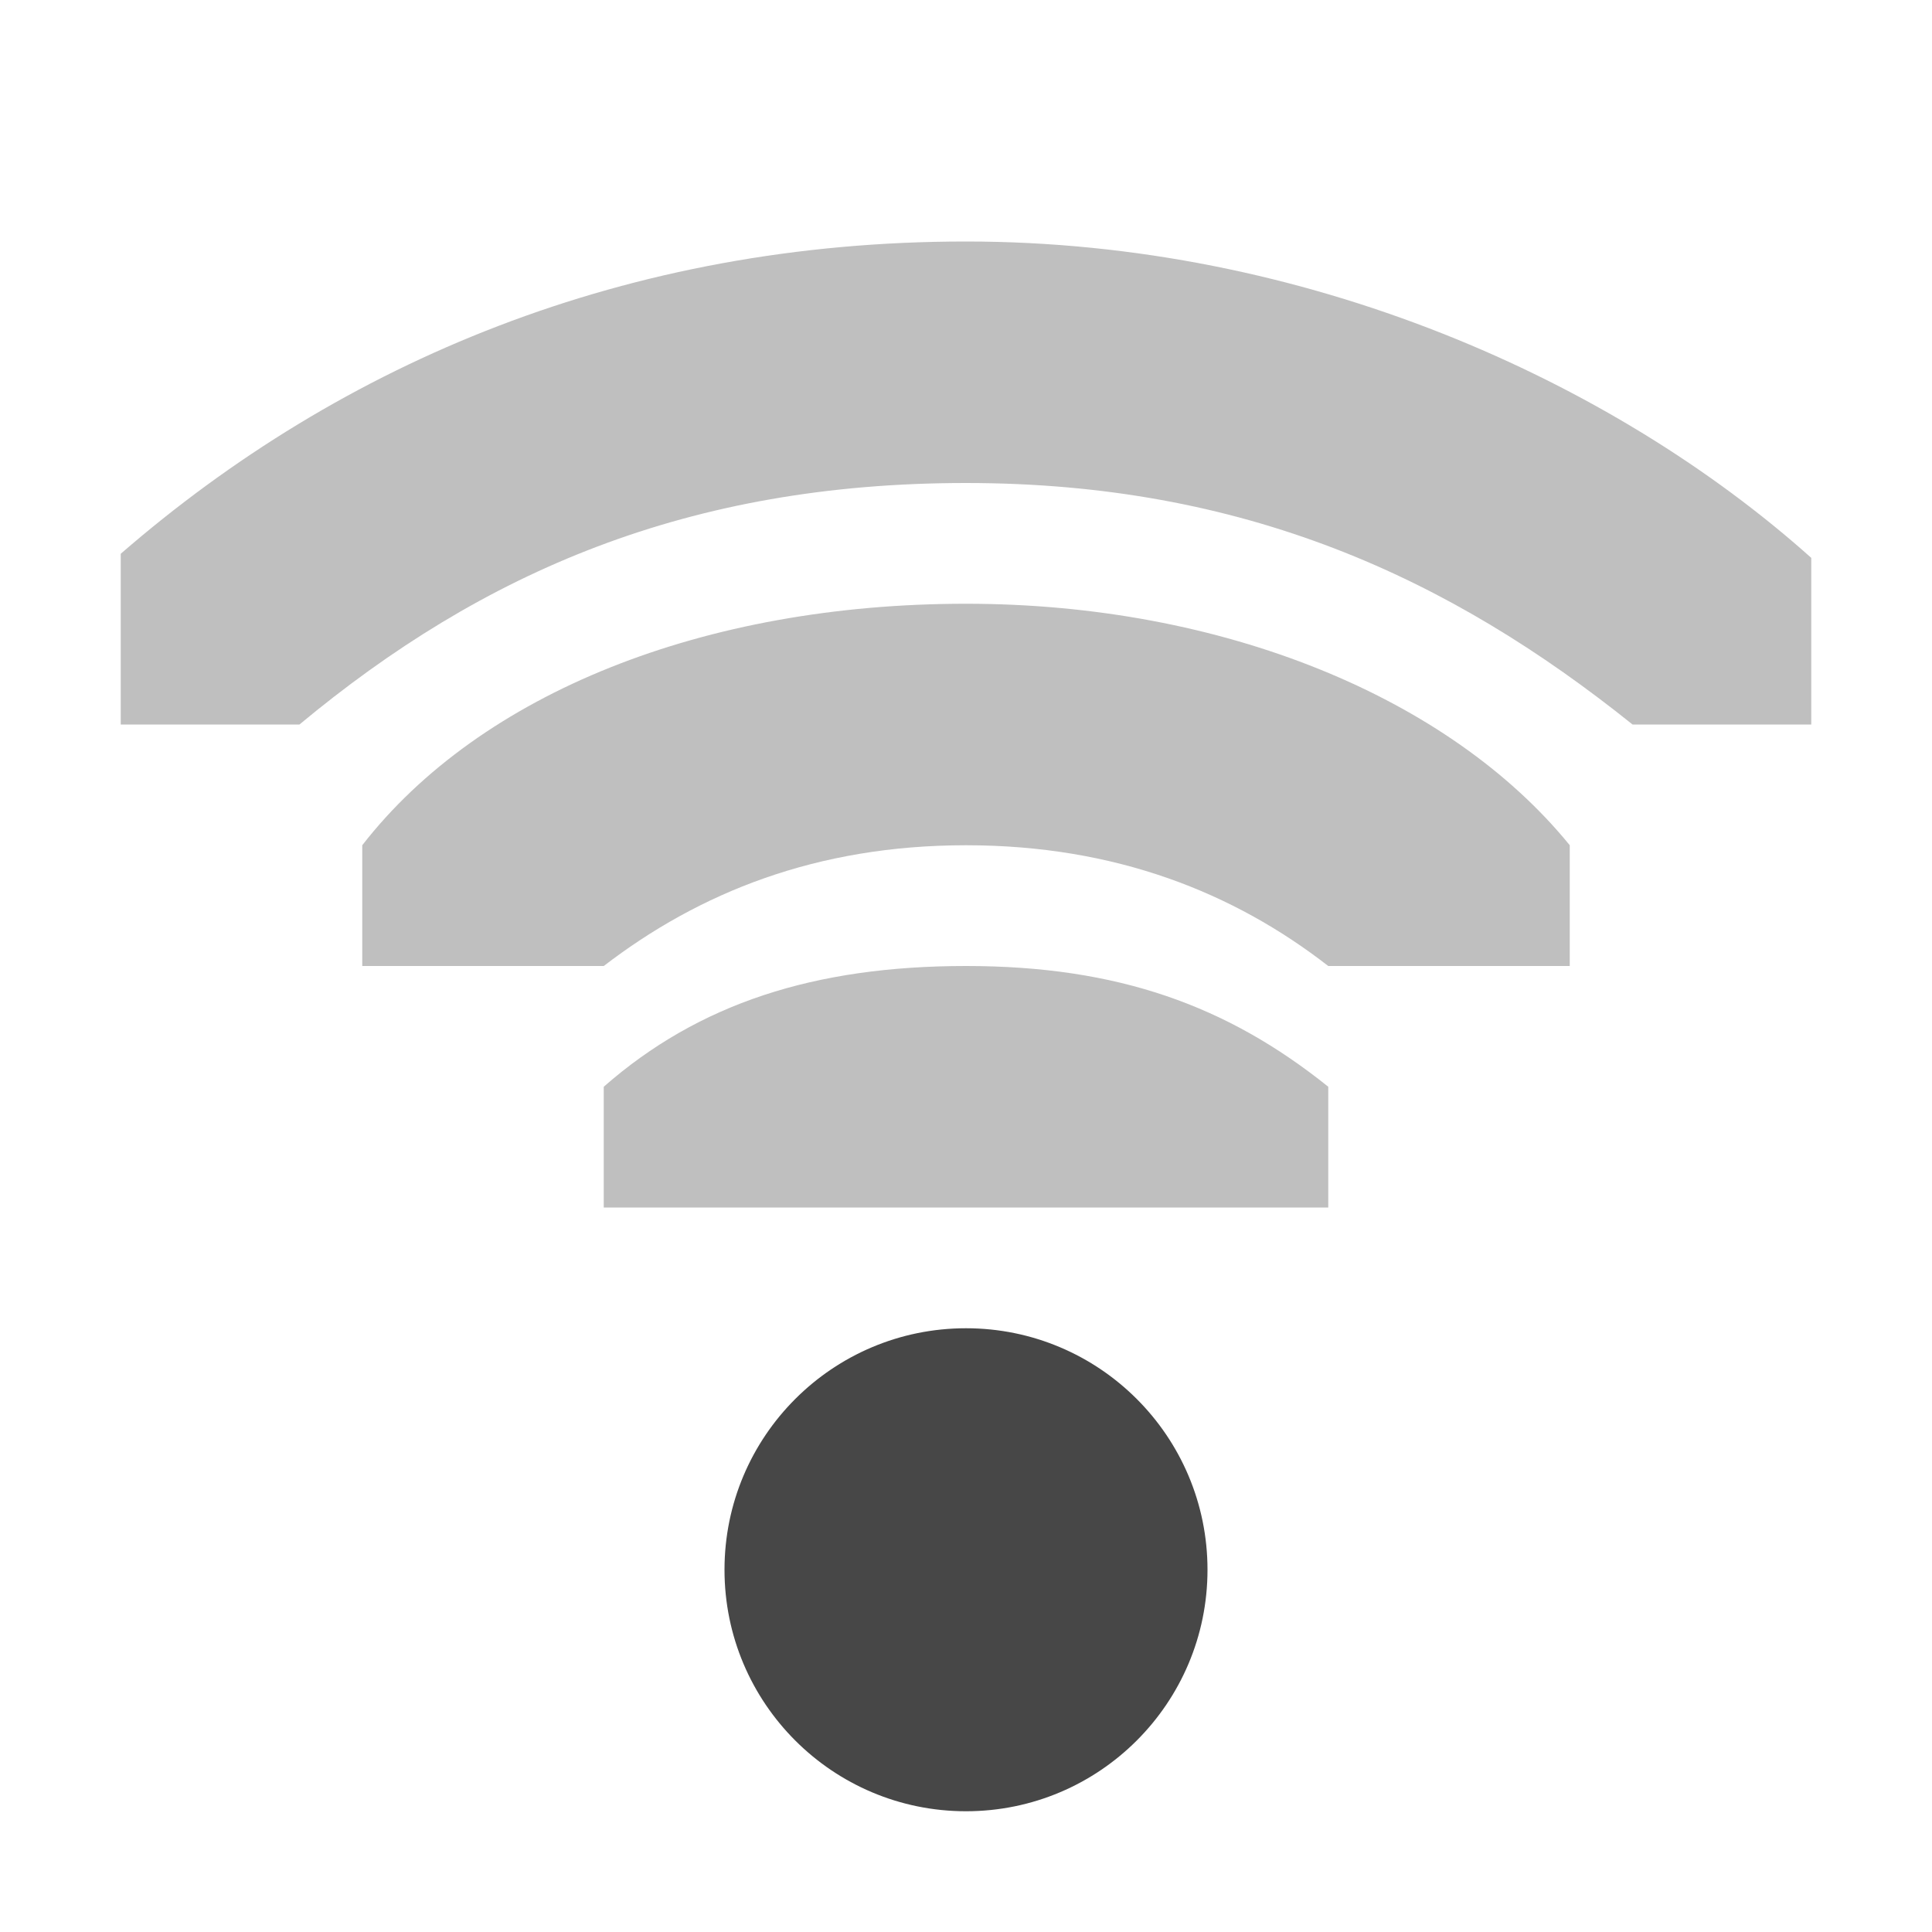
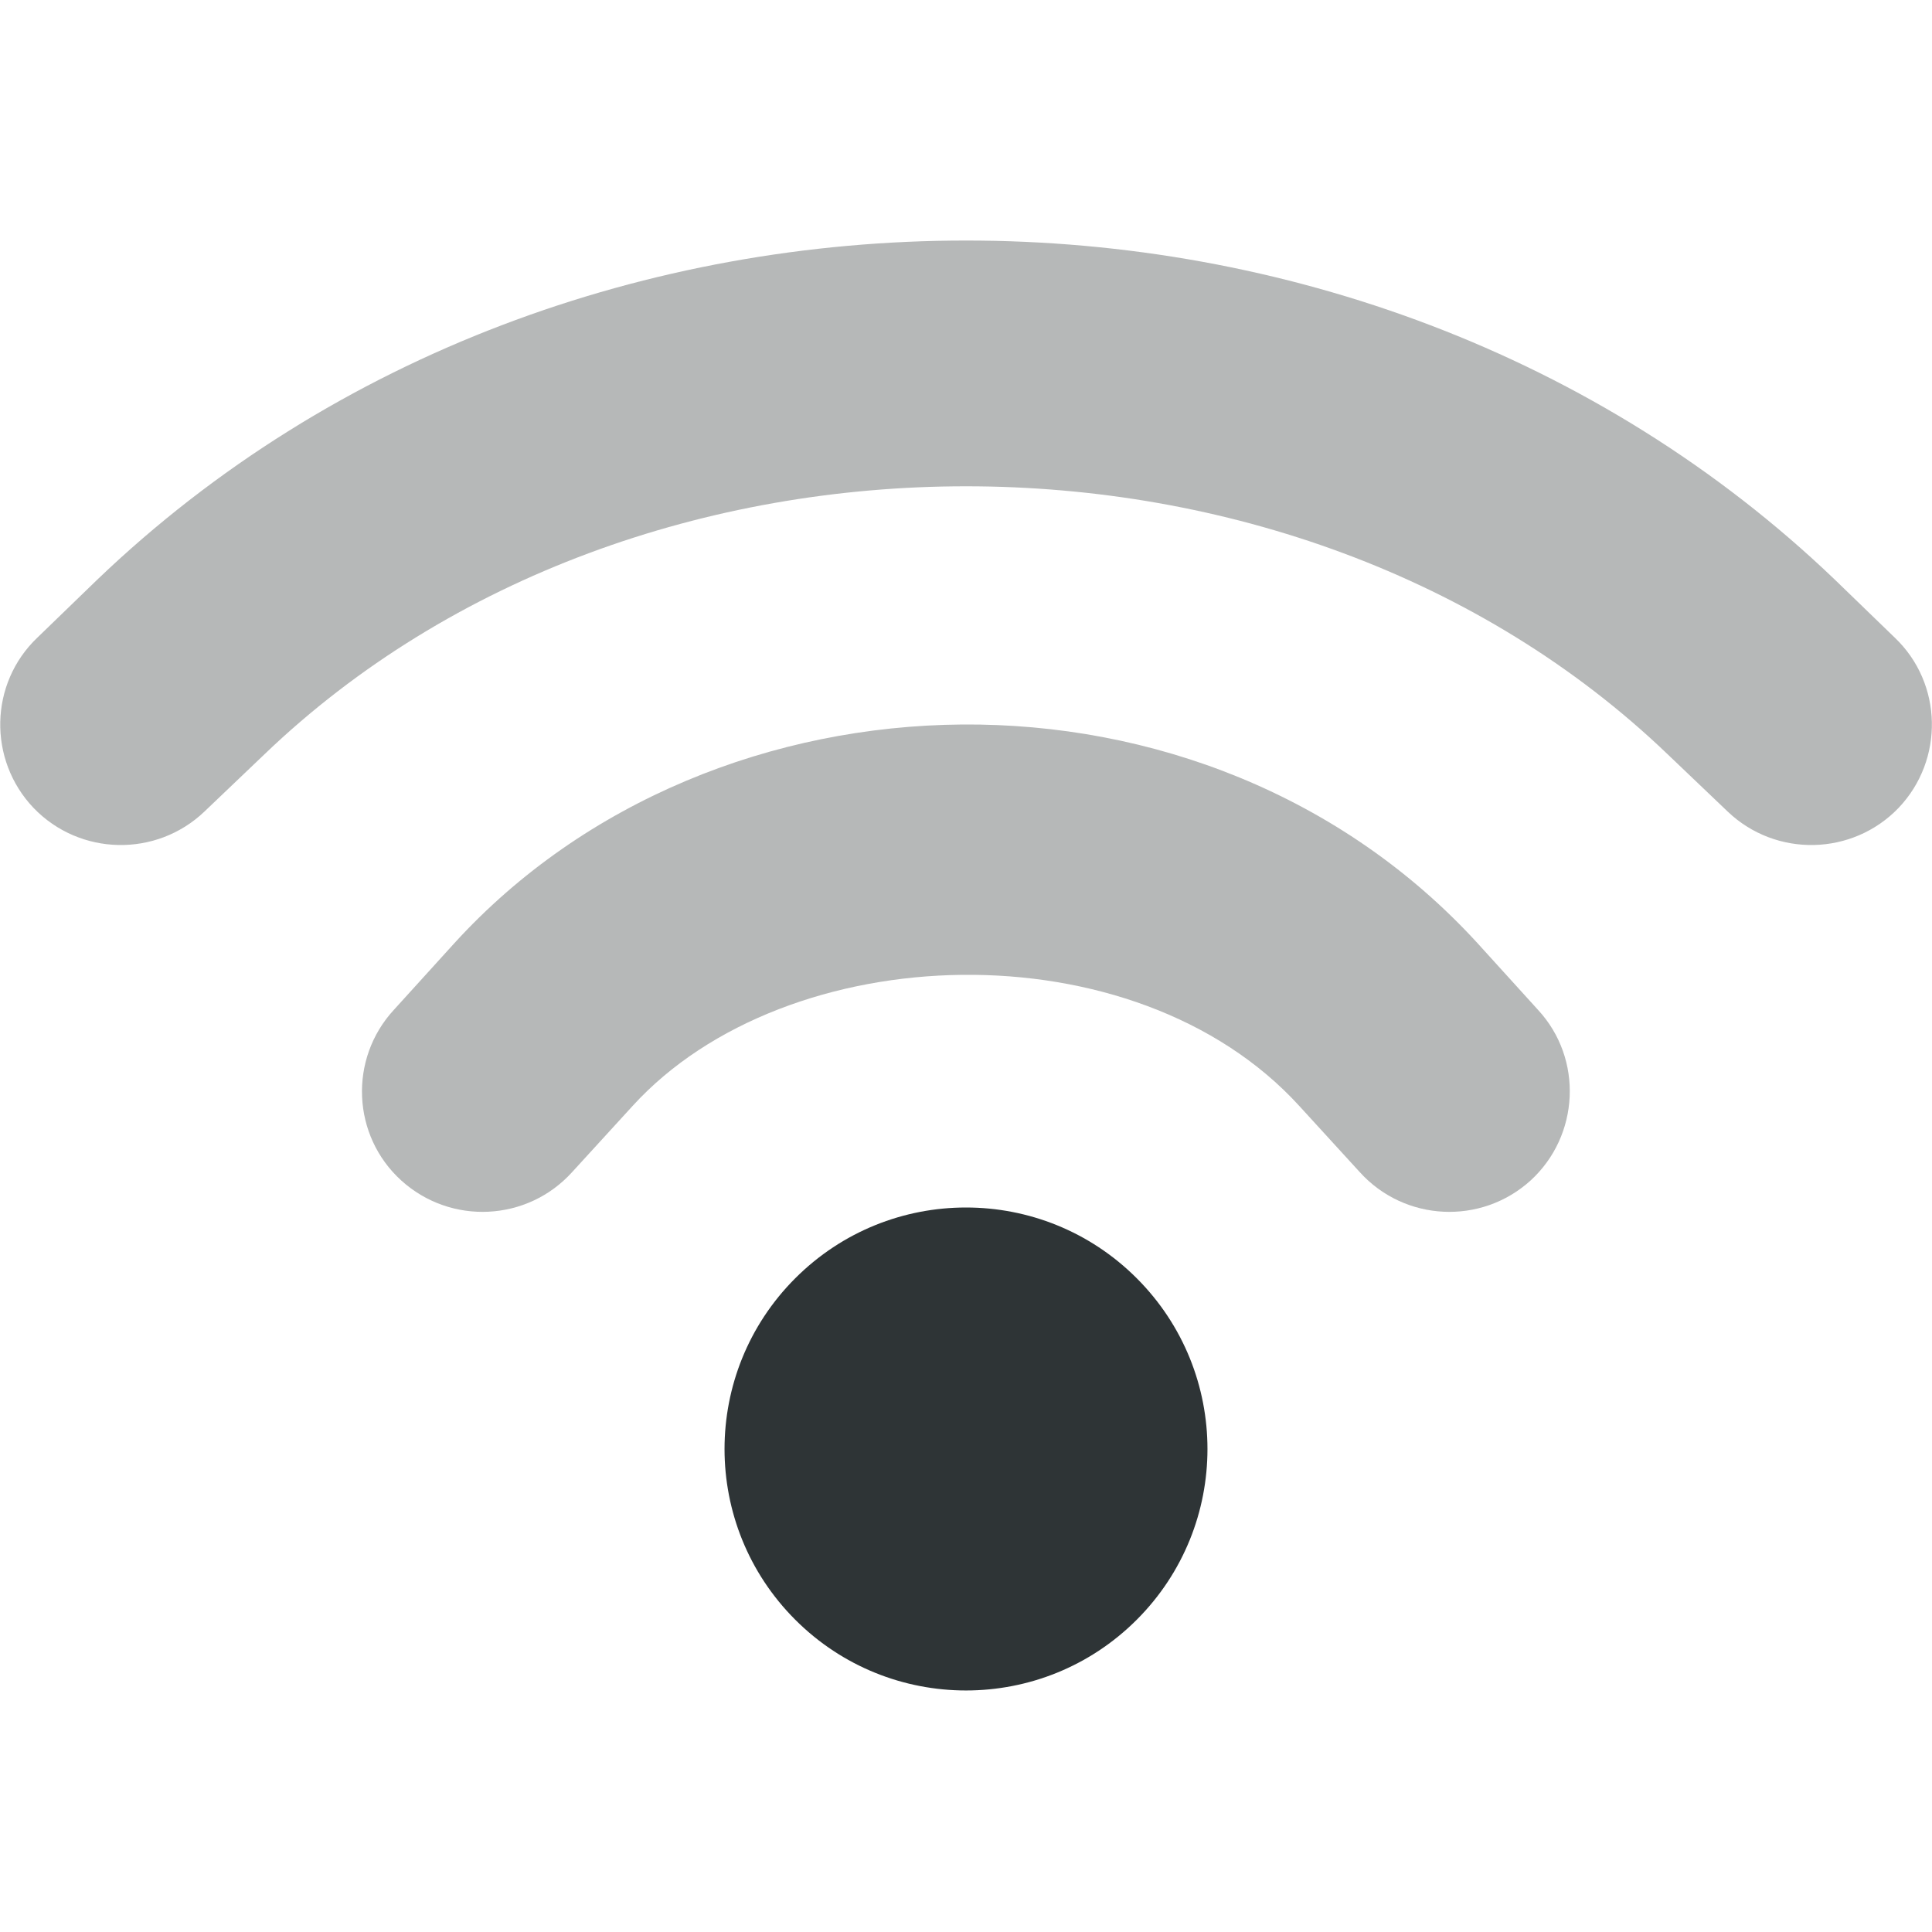
- <svg xmlns="http://www.w3.org/2000/svg" width="16" height="16">
-   <g fill="#474747">
-     <path d="M10 13a2 2 0 01-2 2 2 2 0 01-2-2 2 2 0 012-2 2 2 0 012 2z" />
-     <path d="M8 2C5.186 2 2.828 3 1 4.586V6h1.48C4 4.736 5.7 4 8 4c2.3 0 4 .78 5.52 2H15V4.62C13.36 3.153 10.814 2 8 2z" style="marker:none" color="#000" overflow="visible" opacity=".35" />
-     <path d="M8 5c-2.167 0-4.02.739-5 2v1h2c.789-.606 1.759-1 3-1s2.22.394 3 1h2V7c-.995-1.223-2.873-2-5-2z" style="marker:none" color="#000" overflow="visible" opacity=".35" />
-     <path d="M8 8c-1.257 0-2.216.312-3 1v1h6V9c-.837-.672-1.743-1-3-1z" style="line-height:normal;-inkscape-font-specification:Sans;text-indent:0;text-align:start;text-decoration-line:none;text-transform:none;marker:none" color="#000" font-weight="400" font-family="Sans" overflow="visible" opacity=".35" />
-   </g>
+ <svg xmlns="http://www.w3.org/2000/svg" height="16px" viewBox="0 0 16 16" width="16px">
+   <path d="m 8 10 c -0.512 0 -1.023 0.195 -1.414 0.586 c -0.781 0.781 -0.781 2.047 0 2.828 s 2.047 0.781 2.828 0 s 0.781 -2.047 0 -2.828 c -0.391 -0.391 -0.902 -0.586 -1.414 -0.586 z m 0 0" fill="#2e3436" />
+   <path d="m 8 1.992 c -2.617 0 -5.238 0.934 -7.195 2.809 l -0.496 0.48 c -0.398 0.379 -0.41 1.012 -0.031 1.41 c 0.383 0.398 1.016 0.41 1.414 0.031 l 0.5 -0.477 c 3.086 -2.957 8.531 -2.957 11.617 0 l 0.5 0.477 c 0.398 0.379 1.031 0.367 1.414 -0.031 c 0.379 -0.398 0.367 -1.031 -0.031 -1.41 l -0.496 -0.48 c -1.957 -1.875 -4.578 -2.809 -7.195 -2.809 z m -0.031 4.008 c -1.57 0.012 -3.129 0.629 -4.207 1.812 l -0.5 0.551 c -0.375 0.406 -0.348 1.043 0.062 1.414 c 0.41 0.371 1.043 0.34 1.414 -0.07 l 0.5 -0.547 c 1.277 -1.402 4.16 -1.496 5.523 0 l 0.5 0.547 c 0.371 0.41 1.004 0.441 1.414 0.07 c 0.406 -0.371 0.438 -1.008 0.062 -1.414 l -0.5 -0.551 c -1.125 -1.23 -2.703 -1.824 -4.27 -1.812 z m 0 0" fill="#2e3434" fill-opacity="0.349" />
</svg>
